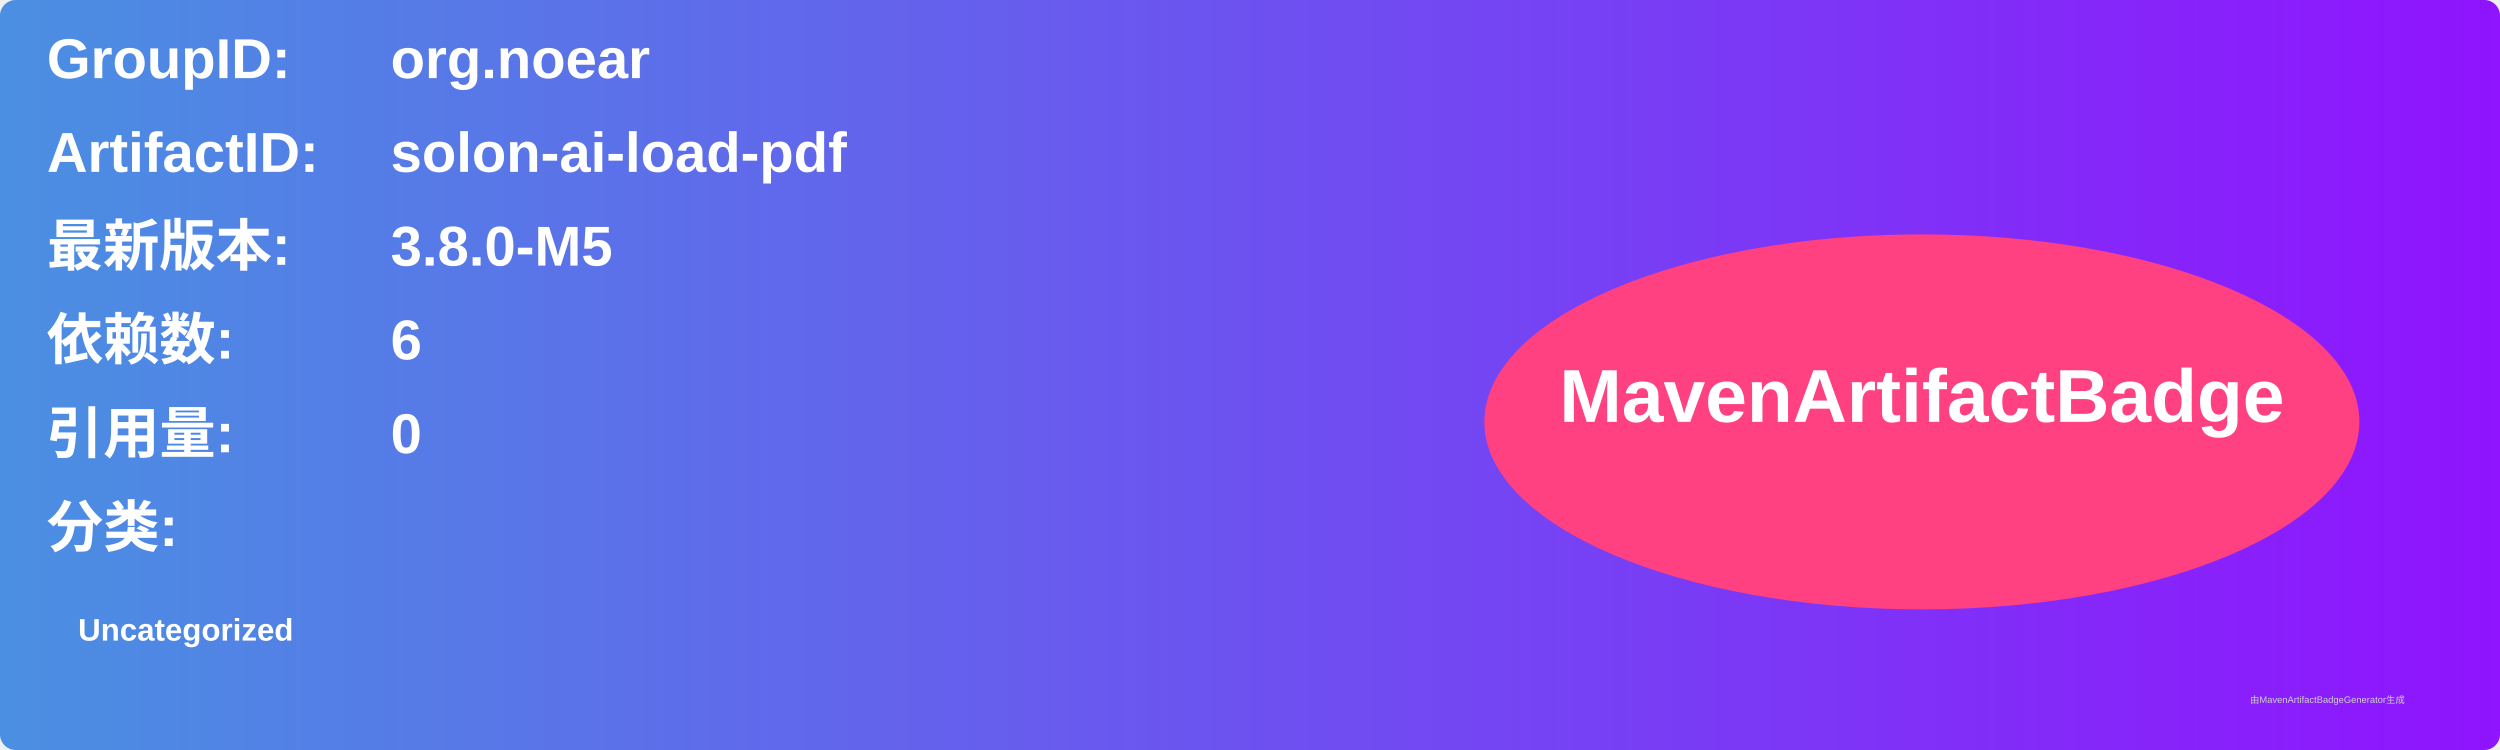
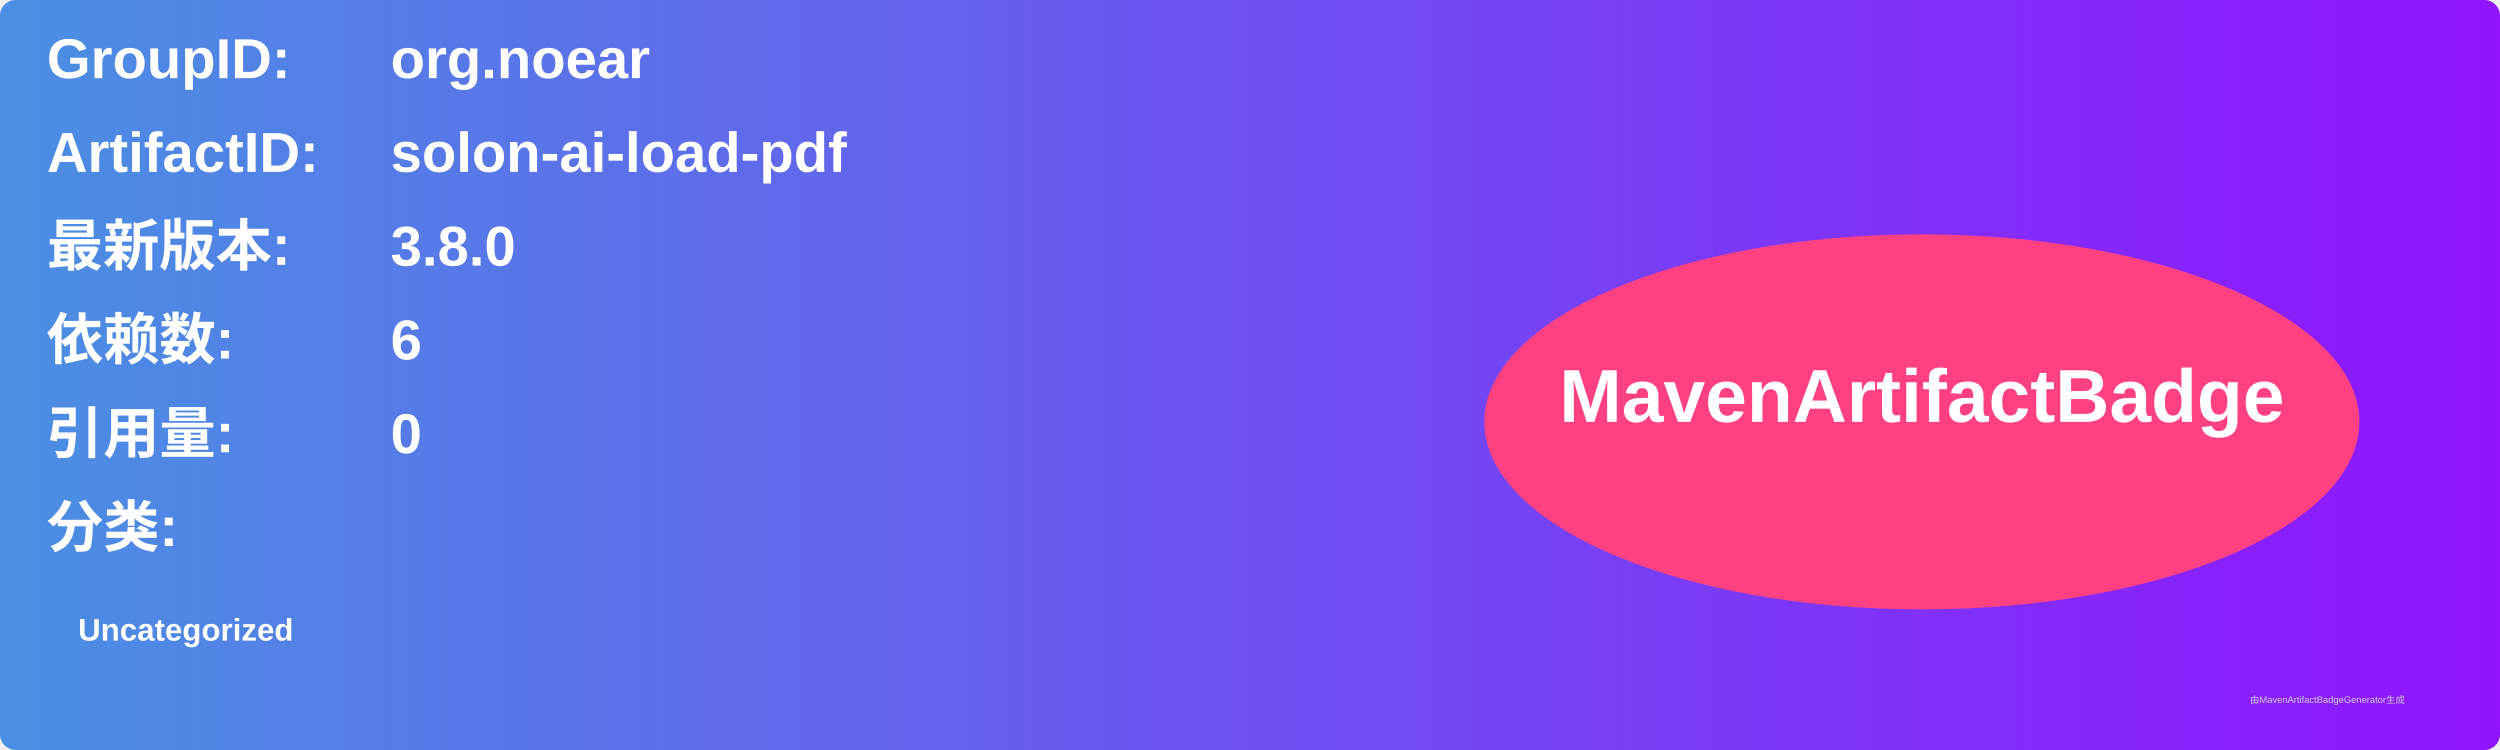
<svg xmlns="http://www.w3.org/2000/svg" width="800" height="240" viewBox="0 0 800 240">
  <linearGradient id="grad" x1="0%" y1="0%" x2="100%" y2="0%">
    <stop offset="0%" stop-color="#4a90e2" />
    <stop offset="100%" stop-color="#9013fe" />
  </linearGradient>
  <rect width="100%" height="100%" rx="5" ry="5" fill="url(#grad)" />
  <g transform="translate(15, 15)">
    <text x="0" y="10" font-family="Arial" font-size="18" fill="white" font-weight="bold" width="260">GroupID:</text>
    <text x="110" y="10" font-family="Arial" font-size="18" fill="white" font-weight="bold" width="460">org.noear</text>
    <text x="0" y="40" font-family="Arial" font-size="18" fill="white" font-weight="bold" width="260">ArtifactID:</text>
    <text x="110" y="40" font-family="Arial" font-size="18" fill="white" font-weight="bold" width="460">solon-ai-load-pdf</text>
    <text x="0" y="70" font-family="Arial" font-size="18" fill="white" font-weight="bold">最新版本:</text>
    <text x="110" y="70" font-family="Arial" font-size="18" fill="white" font-weight="bold">
-       <tspan font-weight="bold">3.8.0-M5</tspan>
+       <tspan font-weight="bold">3.8.0</tspan>
    </text>
    <text x="0" y="100" font-family="Arial" font-size="18" fill="white" font-weight="bold">依赖数: </text>
    <text x="110" y="100" font-family="Arial" font-size="18" fill="white">
      <tspan font-weight="bold">6</tspan>
    </text>
    <text x="0" y="130" font-family="Arial" font-size="18" fill="white" font-weight="bold">引用量: </text>
    <text x="110" y="130" font-family="Arial" font-size="18" fill="white">
      <tspan font-weight="bold">0</tspan>
    </text>
    <text x="0" y="160" font-family="Arial" font-size="18" fill="white" font-weight="bold">分类:</text>
    <text x="10" y="190" font-family="Arial" font-size="10" fill="white">
      <tspan font-weight="bold">Uncategorized</tspan>
    </text>
    <ellipse cx="600" cy="120" rx="140" ry="60" fill="#ff4081" />
    <text x="600" y="120" text-anchor="middle" font-family="Arial" font-size="24" fill="white" font-weight="bold">MavenArtifactBadge</text>
  </g>
  <text x="720" y="225" font-family="Arial" font-size="3" fill="#d0d0d0">由MavenArtifactBadgeGenerator生成</text>
</svg>
